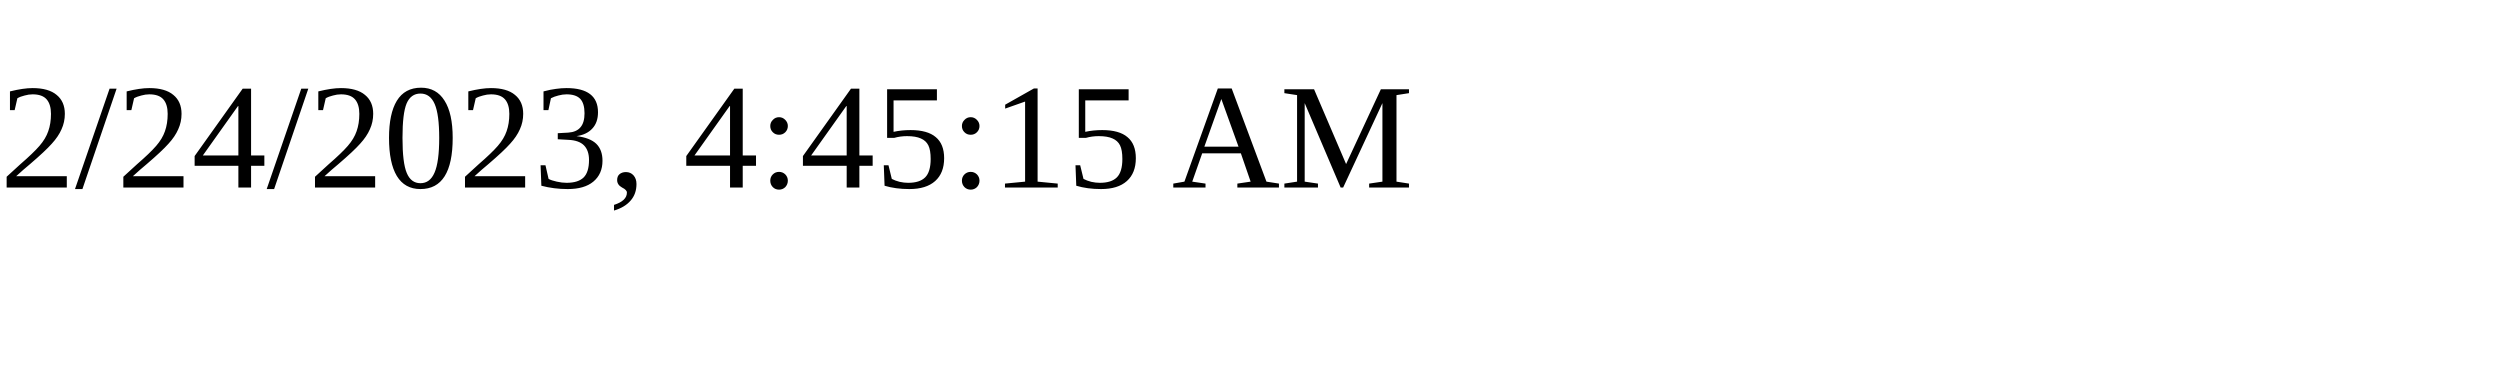
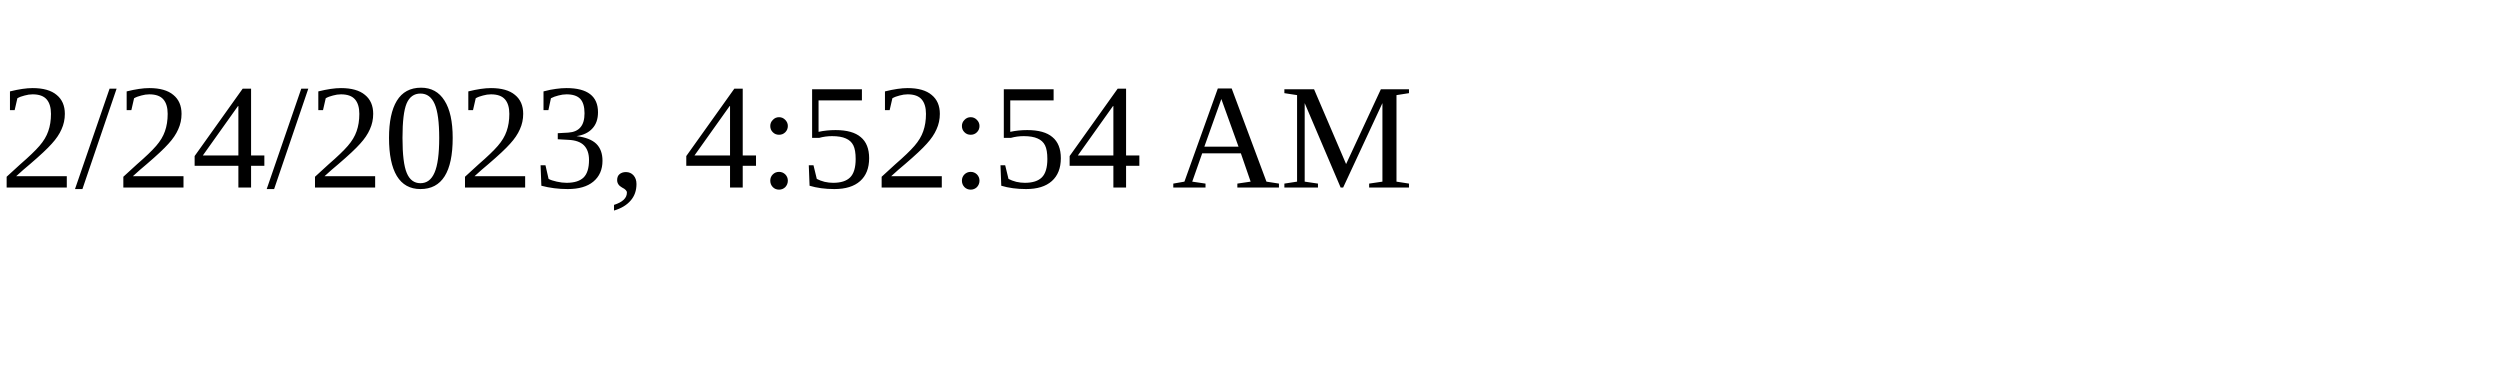
<svg xmlns="http://www.w3.org/2000/svg" height="30" width="200">
-   <text x="0" y="15">2/24/2023, 4:45:15 AM</text>
+   <text x="0" y="15">2/24/2023, 4:52:54 AM</text>
</svg>
